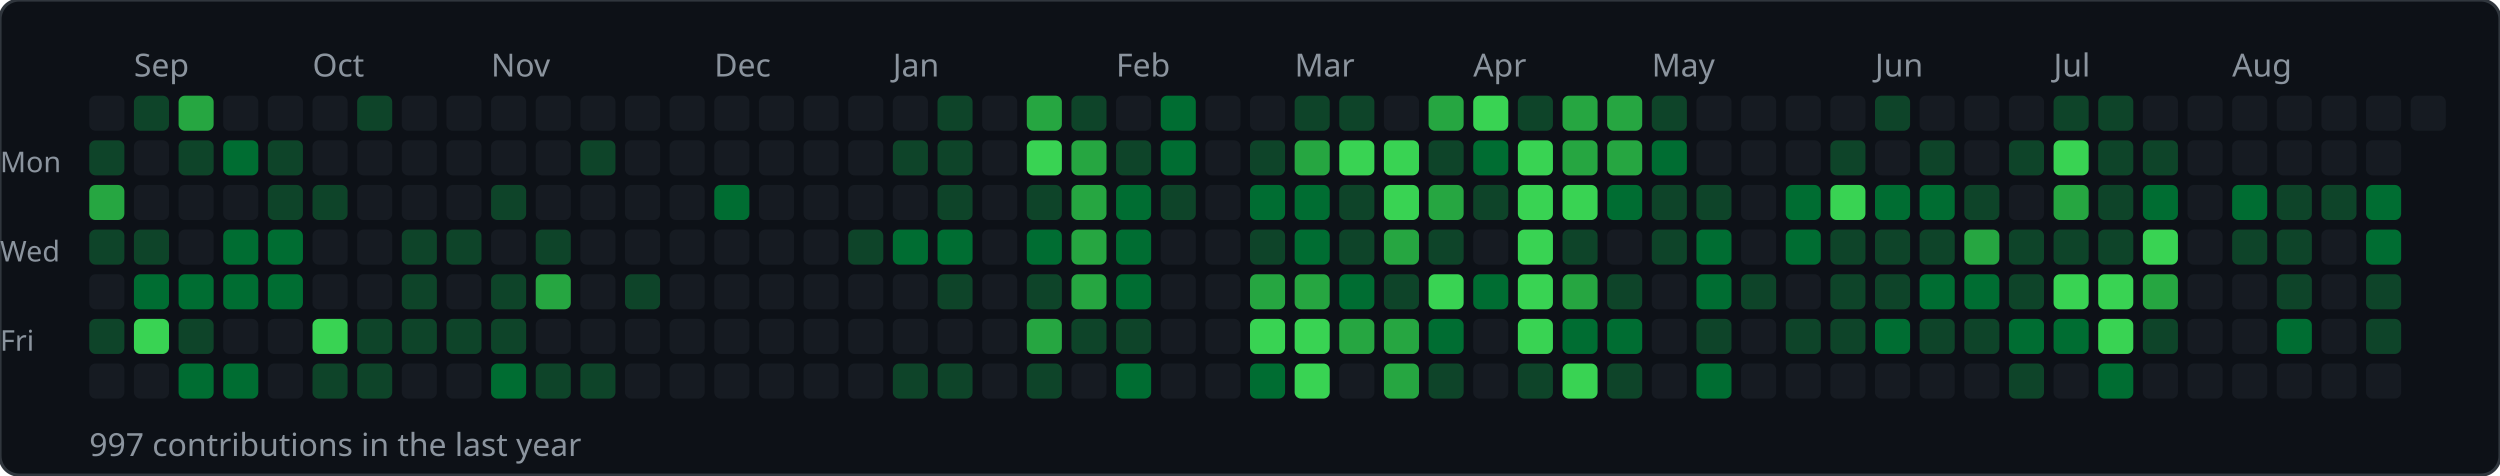
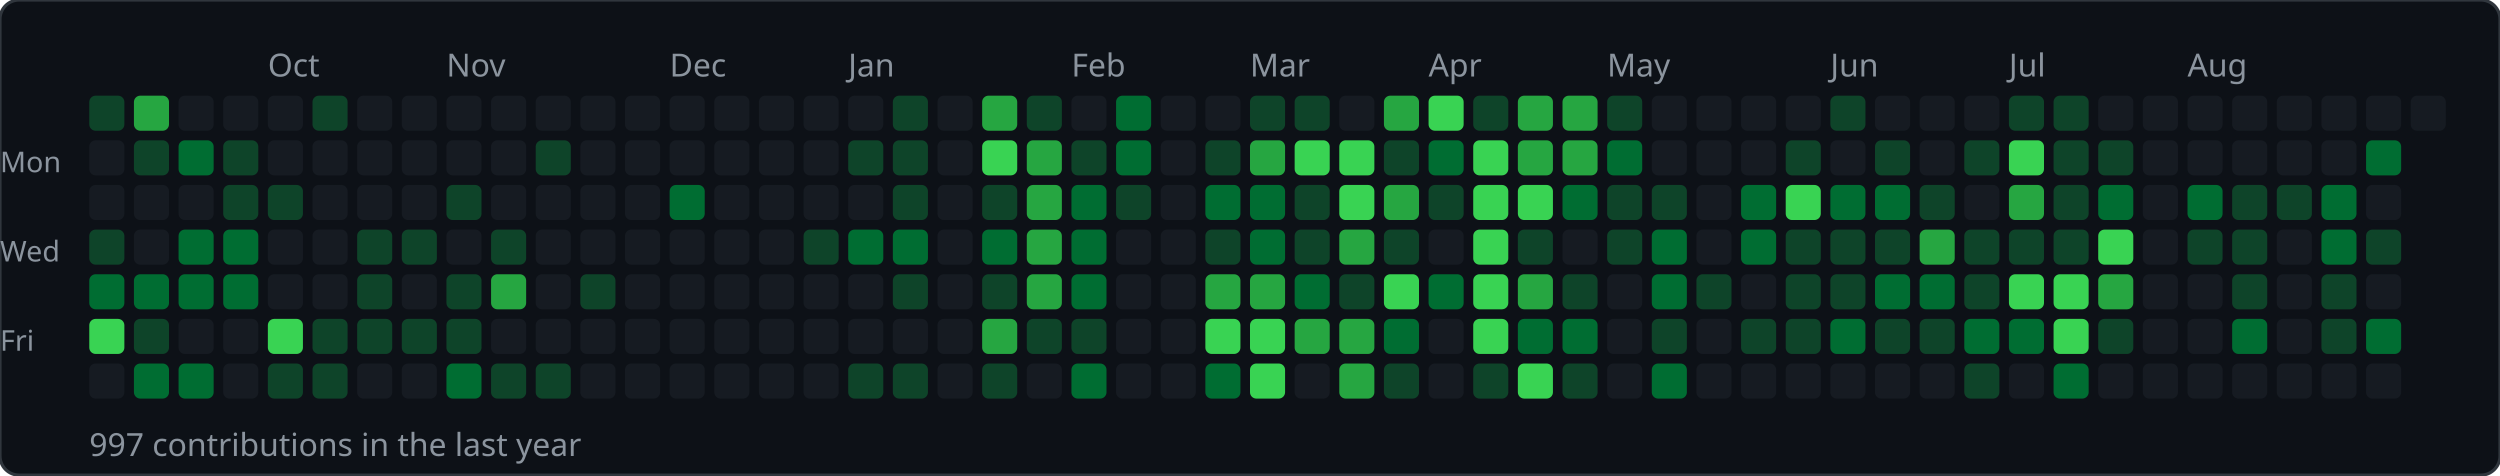
<svg xmlns="http://www.w3.org/2000/svg" width="784" height="149">
  <rect width="784" height="149" rx="6" fill="#0d1117" stroke="#30363d" stroke-width="1" />
-   <text x="42" y="24" font-size="10" fill="#8b949e" font-family="sans-serif">Sep</text>
-   <text x="98" y="24" font-size="10" fill="#8b949e" font-family="sans-serif">Oct</text>
-   <text x="154" y="24" font-size="10" fill="#8b949e" font-family="sans-serif">Nov</text>
-   <text x="224" y="24" font-size="10" fill="#8b949e" font-family="sans-serif">Dec</text>
-   <text x="280" y="24" font-size="10" fill="#8b949e" font-family="sans-serif">Jan</text>
-   <text x="350" y="24" font-size="10" fill="#8b949e" font-family="sans-serif">Feb</text>
-   <text x="406" y="24" font-size="10" fill="#8b949e" font-family="sans-serif">Mar</text>
-   <text x="462" y="24" font-size="10" fill="#8b949e" font-family="sans-serif">Apr</text>
-   <text x="518" y="24" font-size="10" fill="#8b949e" font-family="sans-serif">May</text>
-   <text x="588" y="24" font-size="10" fill="#8b949e" font-family="sans-serif">Jun</text>
-   <text x="644" y="24" font-size="10" fill="#8b949e" font-family="sans-serif">Jul</text>
-   <text x="700" y="24" font-size="10" fill="#8b949e" font-family="sans-serif">Aug</text>
+   <text x="84" y="24" font-size="10" fill="#8b949e" font-family="sans-serif">Oct</text>
+   <text x="140" y="24" font-size="10" fill="#8b949e" font-family="sans-serif">Nov</text>
+   <text x="210" y="24" font-size="10" fill="#8b949e" font-family="sans-serif">Dec</text>
+   <text x="266" y="24" font-size="10" fill="#8b949e" font-family="sans-serif">Jan</text>
+   <text x="336" y="24" font-size="10" fill="#8b949e" font-family="sans-serif">Feb</text>
+   <text x="392" y="24" font-size="10" fill="#8b949e" font-family="sans-serif">Mar</text>
+   <text x="448" y="24" font-size="10" fill="#8b949e" font-family="sans-serif">Apr</text>
+   <text x="504" y="24" font-size="10" fill="#8b949e" font-family="sans-serif">May</text>
+   <text x="574" y="24" font-size="10" fill="#8b949e" font-family="sans-serif">Jun</text>
+   <text x="630" y="24" font-size="10" fill="#8b949e" font-family="sans-serif">Jul</text>
+   <text x="686" y="24" font-size="10" fill="#8b949e" font-family="sans-serif">Aug</text>
  <text x="0" y="54" font-size="9" fill="#8b949e" font-family="sans-serif">Mon</text>
  <text x="0" y="82" font-size="9" fill="#8b949e" font-family="sans-serif">Wed</text>
  <text x="0" y="110" font-size="9" fill="#8b949e" font-family="sans-serif">Fri</text>
-   <rect x="28" y="30" width="11" height="11" rx="2" fill="#161b22" />
-   <rect x="28" y="44" width="11" height="11" rx="2" fill="#0e4429" />
-   <rect x="28" y="58" width="11" height="11" rx="2" fill="#26a641" />
+   <rect x="28" y="30" width="11" height="11" rx="2" fill="#0e4429" />
+   <rect x="28" y="44" width="11" height="11" rx="2" fill="#161b22" />
+   <rect x="28" y="58" width="11" height="11" rx="2" fill="#161b22" />
  <rect x="28" y="72" width="11" height="11" rx="2" fill="#0e4429" />
-   <rect x="28" y="86" width="11" height="11" rx="2" fill="#161b22" />
-   <rect x="28" y="100" width="11" height="11" rx="2" fill="#0e4429" />
+   <rect x="28" y="86" width="11" height="11" rx="2" fill="#006d32" />
+   <rect x="28" y="100" width="11" height="11" rx="2" fill="#39d353" />
  <rect x="28" y="114" width="11" height="11" rx="2" fill="#161b22" />
-   <rect x="42" y="30" width="11" height="11" rx="2" fill="#0e4429" />
-   <rect x="42" y="44" width="11" height="11" rx="2" fill="#161b22" />
+   <rect x="42" y="30" width="11" height="11" rx="2" fill="#26a641" />
+   <rect x="42" y="44" width="11" height="11" rx="2" fill="#0e4429" />
  <rect x="42" y="58" width="11" height="11" rx="2" fill="#161b22" />
-   <rect x="42" y="72" width="11" height="11" rx="2" fill="#0e4429" />
+   <rect x="42" y="72" width="11" height="11" rx="2" fill="#161b22" />
  <rect x="42" y="86" width="11" height="11" rx="2" fill="#006d32" />
-   <rect x="42" y="100" width="11" height="11" rx="2" fill="#39d353" />
-   <rect x="42" y="114" width="11" height="11" rx="2" fill="#161b22" />
-   <rect x="56" y="30" width="11" height="11" rx="2" fill="#26a641" />
-   <rect x="56" y="44" width="11" height="11" rx="2" fill="#0e4429" />
+   <rect x="42" y="100" width="11" height="11" rx="2" fill="#0e4429" />
+   <rect x="42" y="114" width="11" height="11" rx="2" fill="#006d32" />
+   <rect x="56" y="30" width="11" height="11" rx="2" fill="#161b22" />
+   <rect x="56" y="44" width="11" height="11" rx="2" fill="#006d32" />
  <rect x="56" y="58" width="11" height="11" rx="2" fill="#161b22" />
-   <rect x="56" y="72" width="11" height="11" rx="2" fill="#161b22" />
+   <rect x="56" y="72" width="11" height="11" rx="2" fill="#006d32" />
  <rect x="56" y="86" width="11" height="11" rx="2" fill="#006d32" />
-   <rect x="56" y="100" width="11" height="11" rx="2" fill="#0e4429" />
+   <rect x="56" y="100" width="11" height="11" rx="2" fill="#161b22" />
  <rect x="56" y="114" width="11" height="11" rx="2" fill="#006d32" />
  <rect x="70" y="30" width="11" height="11" rx="2" fill="#161b22" />
-   <rect x="70" y="44" width="11" height="11" rx="2" fill="#006d32" />
-   <rect x="70" y="58" width="11" height="11" rx="2" fill="#161b22" />
+   <rect x="70" y="44" width="11" height="11" rx="2" fill="#0e4429" />
+   <rect x="70" y="58" width="11" height="11" rx="2" fill="#0e4429" />
  <rect x="70" y="72" width="11" height="11" rx="2" fill="#006d32" />
  <rect x="70" y="86" width="11" height="11" rx="2" fill="#006d32" />
  <rect x="70" y="100" width="11" height="11" rx="2" fill="#161b22" />
-   <rect x="70" y="114" width="11" height="11" rx="2" fill="#006d32" />
+   <rect x="70" y="114" width="11" height="11" rx="2" fill="#161b22" />
  <rect x="84" y="30" width="11" height="11" rx="2" fill="#161b22" />
-   <rect x="84" y="44" width="11" height="11" rx="2" fill="#0e4429" />
+   <rect x="84" y="44" width="11" height="11" rx="2" fill="#161b22" />
  <rect x="84" y="58" width="11" height="11" rx="2" fill="#0e4429" />
-   <rect x="84" y="72" width="11" height="11" rx="2" fill="#006d32" />
-   <rect x="84" y="86" width="11" height="11" rx="2" fill="#006d32" />
-   <rect x="84" y="100" width="11" height="11" rx="2" fill="#161b22" />
-   <rect x="84" y="114" width="11" height="11" rx="2" fill="#161b22" />
-   <rect x="98" y="30" width="11" height="11" rx="2" fill="#161b22" />
+   <rect x="84" y="72" width="11" height="11" rx="2" fill="#161b22" />
+   <rect x="84" y="86" width="11" height="11" rx="2" fill="#161b22" />
+   <rect x="84" y="100" width="11" height="11" rx="2" fill="#39d353" />
+   <rect x="84" y="114" width="11" height="11" rx="2" fill="#0e4429" />
+   <rect x="98" y="30" width="11" height="11" rx="2" fill="#0e4429" />
  <rect x="98" y="44" width="11" height="11" rx="2" fill="#161b22" />
-   <rect x="98" y="58" width="11" height="11" rx="2" fill="#0e4429" />
+   <rect x="98" y="58" width="11" height="11" rx="2" fill="#161b22" />
  <rect x="98" y="72" width="11" height="11" rx="2" fill="#161b22" />
  <rect x="98" y="86" width="11" height="11" rx="2" fill="#161b22" />
-   <rect x="98" y="100" width="11" height="11" rx="2" fill="#39d353" />
+   <rect x="98" y="100" width="11" height="11" rx="2" fill="#0e4429" />
  <rect x="98" y="114" width="11" height="11" rx="2" fill="#0e4429" />
-   <rect x="112" y="30" width="11" height="11" rx="2" fill="#0e4429" />
+   <rect x="112" y="30" width="11" height="11" rx="2" fill="#161b22" />
  <rect x="112" y="44" width="11" height="11" rx="2" fill="#161b22" />
  <rect x="112" y="58" width="11" height="11" rx="2" fill="#161b22" />
-   <rect x="112" y="72" width="11" height="11" rx="2" fill="#161b22" />
-   <rect x="112" y="86" width="11" height="11" rx="2" fill="#161b22" />
+   <rect x="112" y="72" width="11" height="11" rx="2" fill="#0e4429" />
+   <rect x="112" y="86" width="11" height="11" rx="2" fill="#0e4429" />
  <rect x="112" y="100" width="11" height="11" rx="2" fill="#0e4429" />
-   <rect x="112" y="114" width="11" height="11" rx="2" fill="#0e4429" />
+   <rect x="112" y="114" width="11" height="11" rx="2" fill="#161b22" />
  <rect x="126" y="30" width="11" height="11" rx="2" fill="#161b22" />
  <rect x="126" y="44" width="11" height="11" rx="2" fill="#161b22" />
  <rect x="126" y="58" width="11" height="11" rx="2" fill="#161b22" />
  <rect x="126" y="72" width="11" height="11" rx="2" fill="#0e4429" />
-   <rect x="126" y="86" width="11" height="11" rx="2" fill="#0e4429" />
+   <rect x="126" y="86" width="11" height="11" rx="2" fill="#161b22" />
  <rect x="126" y="100" width="11" height="11" rx="2" fill="#0e4429" />
  <rect x="126" y="114" width="11" height="11" rx="2" fill="#161b22" />
  <rect x="140" y="30" width="11" height="11" rx="2" fill="#161b22" />
  <rect x="140" y="44" width="11" height="11" rx="2" fill="#161b22" />
-   <rect x="140" y="58" width="11" height="11" rx="2" fill="#161b22" />
-   <rect x="140" y="72" width="11" height="11" rx="2" fill="#0e4429" />
-   <rect x="140" y="86" width="11" height="11" rx="2" fill="#161b22" />
+   <rect x="140" y="58" width="11" height="11" rx="2" fill="#0e4429" />
+   <rect x="140" y="72" width="11" height="11" rx="2" fill="#161b22" />
+   <rect x="140" y="86" width="11" height="11" rx="2" fill="#0e4429" />
  <rect x="140" y="100" width="11" height="11" rx="2" fill="#0e4429" />
-   <rect x="140" y="114" width="11" height="11" rx="2" fill="#161b22" />
+   <rect x="140" y="114" width="11" height="11" rx="2" fill="#006d32" />
  <rect x="154" y="30" width="11" height="11" rx="2" fill="#161b22" />
  <rect x="154" y="44" width="11" height="11" rx="2" fill="#161b22" />
-   <rect x="154" y="58" width="11" height="11" rx="2" fill="#0e4429" />
-   <rect x="154" y="72" width="11" height="11" rx="2" fill="#161b22" />
-   <rect x="154" y="86" width="11" height="11" rx="2" fill="#0e4429" />
-   <rect x="154" y="100" width="11" height="11" rx="2" fill="#0e4429" />
-   <rect x="154" y="114" width="11" height="11" rx="2" fill="#006d32" />
+   <rect x="154" y="58" width="11" height="11" rx="2" fill="#161b22" />
+   <rect x="154" y="72" width="11" height="11" rx="2" fill="#0e4429" />
+   <rect x="154" y="86" width="11" height="11" rx="2" fill="#26a641" />
+   <rect x="154" y="100" width="11" height="11" rx="2" fill="#161b22" />
+   <rect x="154" y="114" width="11" height="11" rx="2" fill="#0e4429" />
  <rect x="168" y="30" width="11" height="11" rx="2" fill="#161b22" />
-   <rect x="168" y="44" width="11" height="11" rx="2" fill="#161b22" />
+   <rect x="168" y="44" width="11" height="11" rx="2" fill="#0e4429" />
  <rect x="168" y="58" width="11" height="11" rx="2" fill="#161b22" />
-   <rect x="168" y="72" width="11" height="11" rx="2" fill="#0e4429" />
-   <rect x="168" y="86" width="11" height="11" rx="2" fill="#26a641" />
+   <rect x="168" y="72" width="11" height="11" rx="2" fill="#161b22" />
+   <rect x="168" y="86" width="11" height="11" rx="2" fill="#161b22" />
  <rect x="168" y="100" width="11" height="11" rx="2" fill="#161b22" />
  <rect x="168" y="114" width="11" height="11" rx="2" fill="#0e4429" />
  <rect x="182" y="30" width="11" height="11" rx="2" fill="#161b22" />
-   <rect x="182" y="44" width="11" height="11" rx="2" fill="#0e4429" />
+   <rect x="182" y="44" width="11" height="11" rx="2" fill="#161b22" />
  <rect x="182" y="58" width="11" height="11" rx="2" fill="#161b22" />
  <rect x="182" y="72" width="11" height="11" rx="2" fill="#161b22" />
-   <rect x="182" y="86" width="11" height="11" rx="2" fill="#161b22" />
+   <rect x="182" y="86" width="11" height="11" rx="2" fill="#0e4429" />
  <rect x="182" y="100" width="11" height="11" rx="2" fill="#161b22" />
-   <rect x="182" y="114" width="11" height="11" rx="2" fill="#0e4429" />
+   <rect x="182" y="114" width="11" height="11" rx="2" fill="#161b22" />
  <rect x="196" y="30" width="11" height="11" rx="2" fill="#161b22" />
  <rect x="196" y="44" width="11" height="11" rx="2" fill="#161b22" />
  <rect x="196" y="58" width="11" height="11" rx="2" fill="#161b22" />
  <rect x="196" y="72" width="11" height="11" rx="2" fill="#161b22" />
-   <rect x="196" y="86" width="11" height="11" rx="2" fill="#0e4429" />
+   <rect x="196" y="86" width="11" height="11" rx="2" fill="#161b22" />
  <rect x="196" y="100" width="11" height="11" rx="2" fill="#161b22" />
  <rect x="196" y="114" width="11" height="11" rx="2" fill="#161b22" />
  <rect x="210" y="30" width="11" height="11" rx="2" fill="#161b22" />
  <rect x="210" y="44" width="11" height="11" rx="2" fill="#161b22" />
-   <rect x="210" y="58" width="11" height="11" rx="2" fill="#161b22" />
+   <rect x="210" y="58" width="11" height="11" rx="2" fill="#006d32" />
  <rect x="210" y="72" width="11" height="11" rx="2" fill="#161b22" />
  <rect x="210" y="86" width="11" height="11" rx="2" fill="#161b22" />
  <rect x="210" y="100" width="11" height="11" rx="2" fill="#161b22" />
  <rect x="210" y="114" width="11" height="11" rx="2" fill="#161b22" />
  <rect x="224" y="30" width="11" height="11" rx="2" fill="#161b22" />
  <rect x="224" y="44" width="11" height="11" rx="2" fill="#161b22" />
-   <rect x="224" y="58" width="11" height="11" rx="2" fill="#006d32" />
+   <rect x="224" y="58" width="11" height="11" rx="2" fill="#161b22" />
  <rect x="224" y="72" width="11" height="11" rx="2" fill="#161b22" />
  <rect x="224" y="86" width="11" height="11" rx="2" fill="#161b22" />
  <rect x="224" y="100" width="11" height="11" rx="2" fill="#161b22" />
  <rect x="224" y="114" width="11" height="11" rx="2" fill="#161b22" />
  <rect x="238" y="30" width="11" height="11" rx="2" fill="#161b22" />
  <rect x="238" y="44" width="11" height="11" rx="2" fill="#161b22" />
  <rect x="238" y="58" width="11" height="11" rx="2" fill="#161b22" />
  <rect x="238" y="72" width="11" height="11" rx="2" fill="#161b22" />
  <rect x="238" y="86" width="11" height="11" rx="2" fill="#161b22" />
  <rect x="238" y="100" width="11" height="11" rx="2" fill="#161b22" />
  <rect x="238" y="114" width="11" height="11" rx="2" fill="#161b22" />
  <rect x="252" y="30" width="11" height="11" rx="2" fill="#161b22" />
  <rect x="252" y="44" width="11" height="11" rx="2" fill="#161b22" />
  <rect x="252" y="58" width="11" height="11" rx="2" fill="#161b22" />
-   <rect x="252" y="72" width="11" height="11" rx="2" fill="#161b22" />
+   <rect x="252" y="72" width="11" height="11" rx="2" fill="#0e4429" />
  <rect x="252" y="86" width="11" height="11" rx="2" fill="#161b22" />
  <rect x="252" y="100" width="11" height="11" rx="2" fill="#161b22" />
  <rect x="252" y="114" width="11" height="11" rx="2" fill="#161b22" />
  <rect x="266" y="30" width="11" height="11" rx="2" fill="#161b22" />
-   <rect x="266" y="44" width="11" height="11" rx="2" fill="#161b22" />
+   <rect x="266" y="44" width="11" height="11" rx="2" fill="#0e4429" />
  <rect x="266" y="58" width="11" height="11" rx="2" fill="#161b22" />
-   <rect x="266" y="72" width="11" height="11" rx="2" fill="#0e4429" />
+   <rect x="266" y="72" width="11" height="11" rx="2" fill="#006d32" />
  <rect x="266" y="86" width="11" height="11" rx="2" fill="#161b22" />
  <rect x="266" y="100" width="11" height="11" rx="2" fill="#161b22" />
-   <rect x="266" y="114" width="11" height="11" rx="2" fill="#161b22" />
-   <rect x="280" y="30" width="11" height="11" rx="2" fill="#161b22" />
+   <rect x="266" y="114" width="11" height="11" rx="2" fill="#0e4429" />
+   <rect x="280" y="30" width="11" height="11" rx="2" fill="#0e4429" />
  <rect x="280" y="44" width="11" height="11" rx="2" fill="#0e4429" />
-   <rect x="280" y="58" width="11" height="11" rx="2" fill="#161b22" />
+   <rect x="280" y="58" width="11" height="11" rx="2" fill="#0e4429" />
  <rect x="280" y="72" width="11" height="11" rx="2" fill="#006d32" />
-   <rect x="280" y="86" width="11" height="11" rx="2" fill="#161b22" />
+   <rect x="280" y="86" width="11" height="11" rx="2" fill="#0e4429" />
  <rect x="280" y="100" width="11" height="11" rx="2" fill="#161b22" />
  <rect x="280" y="114" width="11" height="11" rx="2" fill="#0e4429" />
-   <rect x="294" y="30" width="11" height="11" rx="2" fill="#0e4429" />
-   <rect x="294" y="44" width="11" height="11" rx="2" fill="#0e4429" />
-   <rect x="294" y="58" width="11" height="11" rx="2" fill="#0e4429" />
-   <rect x="294" y="72" width="11" height="11" rx="2" fill="#006d32" />
-   <rect x="294" y="86" width="11" height="11" rx="2" fill="#0e4429" />
+   <rect x="294" y="30" width="11" height="11" rx="2" fill="#161b22" />
+   <rect x="294" y="44" width="11" height="11" rx="2" fill="#161b22" />
+   <rect x="294" y="58" width="11" height="11" rx="2" fill="#161b22" />
+   <rect x="294" y="72" width="11" height="11" rx="2" fill="#161b22" />
+   <rect x="294" y="86" width="11" height="11" rx="2" fill="#161b22" />
  <rect x="294" y="100" width="11" height="11" rx="2" fill="#161b22" />
-   <rect x="294" y="114" width="11" height="11" rx="2" fill="#0e4429" />
-   <rect x="308" y="30" width="11" height="11" rx="2" fill="#161b22" />
-   <rect x="308" y="44" width="11" height="11" rx="2" fill="#161b22" />
-   <rect x="308" y="58" width="11" height="11" rx="2" fill="#161b22" />
-   <rect x="308" y="72" width="11" height="11" rx="2" fill="#161b22" />
-   <rect x="308" y="86" width="11" height="11" rx="2" fill="#161b22" />
-   <rect x="308" y="100" width="11" height="11" rx="2" fill="#161b22" />
-   <rect x="308" y="114" width="11" height="11" rx="2" fill="#161b22" />
-   <rect x="322" y="30" width="11" height="11" rx="2" fill="#26a641" />
-   <rect x="322" y="44" width="11" height="11" rx="2" fill="#39d353" />
-   <rect x="322" y="58" width="11" height="11" rx="2" fill="#0e4429" />
-   <rect x="322" y="72" width="11" height="11" rx="2" fill="#006d32" />
-   <rect x="322" y="86" width="11" height="11" rx="2" fill="#0e4429" />
-   <rect x="322" y="100" width="11" height="11" rx="2" fill="#26a641" />
-   <rect x="322" y="114" width="11" height="11" rx="2" fill="#0e4429" />
-   <rect x="336" y="30" width="11" height="11" rx="2" fill="#0e4429" />
-   <rect x="336" y="44" width="11" height="11" rx="2" fill="#26a641" />
-   <rect x="336" y="58" width="11" height="11" rx="2" fill="#26a641" />
-   <rect x="336" y="72" width="11" height="11" rx="2" fill="#26a641" />
-   <rect x="336" y="86" width="11" height="11" rx="2" fill="#26a641" />
+   <rect x="294" y="114" width="11" height="11" rx="2" fill="#161b22" />
+   <rect x="308" y="30" width="11" height="11" rx="2" fill="#26a641" />
+   <rect x="308" y="44" width="11" height="11" rx="2" fill="#39d353" />
+   <rect x="308" y="58" width="11" height="11" rx="2" fill="#0e4429" />
+   <rect x="308" y="72" width="11" height="11" rx="2" fill="#006d32" />
+   <rect x="308" y="86" width="11" height="11" rx="2" fill="#0e4429" />
+   <rect x="308" y="100" width="11" height="11" rx="2" fill="#26a641" />
+   <rect x="308" y="114" width="11" height="11" rx="2" fill="#0e4429" />
+   <rect x="322" y="30" width="11" height="11" rx="2" fill="#0e4429" />
+   <rect x="322" y="44" width="11" height="11" rx="2" fill="#26a641" />
+   <rect x="322" y="58" width="11" height="11" rx="2" fill="#26a641" />
+   <rect x="322" y="72" width="11" height="11" rx="2" fill="#26a641" />
+   <rect x="322" y="86" width="11" height="11" rx="2" fill="#26a641" />
+   <rect x="322" y="100" width="11" height="11" rx="2" fill="#0e4429" />
+   <rect x="322" y="114" width="11" height="11" rx="2" fill="#161b22" />
+   <rect x="336" y="30" width="11" height="11" rx="2" fill="#161b22" />
+   <rect x="336" y="44" width="11" height="11" rx="2" fill="#0e4429" />
+   <rect x="336" y="58" width="11" height="11" rx="2" fill="#006d32" />
+   <rect x="336" y="72" width="11" height="11" rx="2" fill="#006d32" />
+   <rect x="336" y="86" width="11" height="11" rx="2" fill="#006d32" />
  <rect x="336" y="100" width="11" height="11" rx="2" fill="#0e4429" />
-   <rect x="336" y="114" width="11" height="11" rx="2" fill="#161b22" />
-   <rect x="350" y="30" width="11" height="11" rx="2" fill="#161b22" />
-   <rect x="350" y="44" width="11" height="11" rx="2" fill="#0e4429" />
-   <rect x="350" y="58" width="11" height="11" rx="2" fill="#006d32" />
-   <rect x="350" y="72" width="11" height="11" rx="2" fill="#006d32" />
-   <rect x="350" y="86" width="11" height="11" rx="2" fill="#006d32" />
-   <rect x="350" y="100" width="11" height="11" rx="2" fill="#0e4429" />
-   <rect x="350" y="114" width="11" height="11" rx="2" fill="#006d32" />
-   <rect x="364" y="30" width="11" height="11" rx="2" fill="#006d32" />
-   <rect x="364" y="44" width="11" height="11" rx="2" fill="#006d32" />
-   <rect x="364" y="58" width="11" height="11" rx="2" fill="#0e4429" />
+   <rect x="336" y="114" width="11" height="11" rx="2" fill="#006d32" />
+   <rect x="350" y="30" width="11" height="11" rx="2" fill="#006d32" />
+   <rect x="350" y="44" width="11" height="11" rx="2" fill="#006d32" />
+   <rect x="350" y="58" width="11" height="11" rx="2" fill="#0e4429" />
+   <rect x="350" y="72" width="11" height="11" rx="2" fill="#161b22" />
+   <rect x="350" y="86" width="11" height="11" rx="2" fill="#161b22" />
+   <rect x="350" y="100" width="11" height="11" rx="2" fill="#161b22" />
+   <rect x="350" y="114" width="11" height="11" rx="2" fill="#161b22" />
+   <rect x="364" y="30" width="11" height="11" rx="2" fill="#161b22" />
+   <rect x="364" y="44" width="11" height="11" rx="2" fill="#161b22" />
+   <rect x="364" y="58" width="11" height="11" rx="2" fill="#161b22" />
  <rect x="364" y="72" width="11" height="11" rx="2" fill="#161b22" />
  <rect x="364" y="86" width="11" height="11" rx="2" fill="#161b22" />
  <rect x="364" y="100" width="11" height="11" rx="2" fill="#161b22" />
  <rect x="364" y="114" width="11" height="11" rx="2" fill="#161b22" />
  <rect x="378" y="30" width="11" height="11" rx="2" fill="#161b22" />
-   <rect x="378" y="44" width="11" height="11" rx="2" fill="#161b22" />
-   <rect x="378" y="58" width="11" height="11" rx="2" fill="#161b22" />
-   <rect x="378" y="72" width="11" height="11" rx="2" fill="#161b22" />
-   <rect x="378" y="86" width="11" height="11" rx="2" fill="#161b22" />
-   <rect x="378" y="100" width="11" height="11" rx="2" fill="#161b22" />
-   <rect x="378" y="114" width="11" height="11" rx="2" fill="#161b22" />
-   <rect x="392" y="30" width="11" height="11" rx="2" fill="#161b22" />
-   <rect x="392" y="44" width="11" height="11" rx="2" fill="#0e4429" />
+   <rect x="378" y="44" width="11" height="11" rx="2" fill="#0e4429" />
+   <rect x="378" y="58" width="11" height="11" rx="2" fill="#006d32" />
+   <rect x="378" y="72" width="11" height="11" rx="2" fill="#0e4429" />
+   <rect x="378" y="86" width="11" height="11" rx="2" fill="#26a641" />
+   <rect x="378" y="100" width="11" height="11" rx="2" fill="#39d353" />
+   <rect x="378" y="114" width="11" height="11" rx="2" fill="#006d32" />
+   <rect x="392" y="30" width="11" height="11" rx="2" fill="#0e4429" />
+   <rect x="392" y="44" width="11" height="11" rx="2" fill="#26a641" />
  <rect x="392" y="58" width="11" height="11" rx="2" fill="#006d32" />
-   <rect x="392" y="72" width="11" height="11" rx="2" fill="#0e4429" />
+   <rect x="392" y="72" width="11" height="11" rx="2" fill="#006d32" />
  <rect x="392" y="86" width="11" height="11" rx="2" fill="#26a641" />
  <rect x="392" y="100" width="11" height="11" rx="2" fill="#39d353" />
-   <rect x="392" y="114" width="11" height="11" rx="2" fill="#006d32" />
+   <rect x="392" y="114" width="11" height="11" rx="2" fill="#39d353" />
  <rect x="406" y="30" width="11" height="11" rx="2" fill="#0e4429" />
-   <rect x="406" y="44" width="11" height="11" rx="2" fill="#26a641" />
-   <rect x="406" y="58" width="11" height="11" rx="2" fill="#006d32" />
-   <rect x="406" y="72" width="11" height="11" rx="2" fill="#006d32" />
-   <rect x="406" y="86" width="11" height="11" rx="2" fill="#26a641" />
-   <rect x="406" y="100" width="11" height="11" rx="2" fill="#39d353" />
-   <rect x="406" y="114" width="11" height="11" rx="2" fill="#39d353" />
-   <rect x="420" y="30" width="11" height="11" rx="2" fill="#0e4429" />
+   <rect x="406" y="44" width="11" height="11" rx="2" fill="#39d353" />
+   <rect x="406" y="58" width="11" height="11" rx="2" fill="#0e4429" />
+   <rect x="406" y="72" width="11" height="11" rx="2" fill="#0e4429" />
+   <rect x="406" y="86" width="11" height="11" rx="2" fill="#006d32" />
+   <rect x="406" y="100" width="11" height="11" rx="2" fill="#26a641" />
+   <rect x="406" y="114" width="11" height="11" rx="2" fill="#161b22" />
+   <rect x="420" y="30" width="11" height="11" rx="2" fill="#161b22" />
  <rect x="420" y="44" width="11" height="11" rx="2" fill="#39d353" />
-   <rect x="420" y="58" width="11" height="11" rx="2" fill="#0e4429" />
-   <rect x="420" y="72" width="11" height="11" rx="2" fill="#0e4429" />
-   <rect x="420" y="86" width="11" height="11" rx="2" fill="#006d32" />
+   <rect x="420" y="58" width="11" height="11" rx="2" fill="#39d353" />
+   <rect x="420" y="72" width="11" height="11" rx="2" fill="#26a641" />
+   <rect x="420" y="86" width="11" height="11" rx="2" fill="#0e4429" />
  <rect x="420" y="100" width="11" height="11" rx="2" fill="#26a641" />
-   <rect x="420" y="114" width="11" height="11" rx="2" fill="#161b22" />
-   <rect x="434" y="30" width="11" height="11" rx="2" fill="#161b22" />
-   <rect x="434" y="44" width="11" height="11" rx="2" fill="#39d353" />
-   <rect x="434" y="58" width="11" height="11" rx="2" fill="#39d353" />
-   <rect x="434" y="72" width="11" height="11" rx="2" fill="#26a641" />
-   <rect x="434" y="86" width="11" height="11" rx="2" fill="#0e4429" />
-   <rect x="434" y="100" width="11" height="11" rx="2" fill="#26a641" />
-   <rect x="434" y="114" width="11" height="11" rx="2" fill="#26a641" />
-   <rect x="448" y="30" width="11" height="11" rx="2" fill="#26a641" />
-   <rect x="448" y="44" width="11" height="11" rx="2" fill="#0e4429" />
-   <rect x="448" y="58" width="11" height="11" rx="2" fill="#26a641" />
-   <rect x="448" y="72" width="11" height="11" rx="2" fill="#0e4429" />
-   <rect x="448" y="86" width="11" height="11" rx="2" fill="#39d353" />
-   <rect x="448" y="100" width="11" height="11" rx="2" fill="#006d32" />
-   <rect x="448" y="114" width="11" height="11" rx="2" fill="#0e4429" />
-   <rect x="462" y="30" width="11" height="11" rx="2" fill="#39d353" />
-   <rect x="462" y="44" width="11" height="11" rx="2" fill="#006d32" />
-   <rect x="462" y="58" width="11" height="11" rx="2" fill="#0e4429" />
-   <rect x="462" y="72" width="11" height="11" rx="2" fill="#161b22" />
-   <rect x="462" y="86" width="11" height="11" rx="2" fill="#006d32" />
-   <rect x="462" y="100" width="11" height="11" rx="2" fill="#161b22" />
-   <rect x="462" y="114" width="11" height="11" rx="2" fill="#161b22" />
-   <rect x="476" y="30" width="11" height="11" rx="2" fill="#0e4429" />
-   <rect x="476" y="44" width="11" height="11" rx="2" fill="#39d353" />
+   <rect x="420" y="114" width="11" height="11" rx="2" fill="#26a641" />
+   <rect x="434" y="30" width="11" height="11" rx="2" fill="#26a641" />
+   <rect x="434" y="44" width="11" height="11" rx="2" fill="#0e4429" />
+   <rect x="434" y="58" width="11" height="11" rx="2" fill="#26a641" />
+   <rect x="434" y="72" width="11" height="11" rx="2" fill="#0e4429" />
+   <rect x="434" y="86" width="11" height="11" rx="2" fill="#39d353" />
+   <rect x="434" y="100" width="11" height="11" rx="2" fill="#006d32" />
+   <rect x="434" y="114" width="11" height="11" rx="2" fill="#0e4429" />
+   <rect x="448" y="30" width="11" height="11" rx="2" fill="#39d353" />
+   <rect x="448" y="44" width="11" height="11" rx="2" fill="#006d32" />
+   <rect x="448" y="58" width="11" height="11" rx="2" fill="#0e4429" />
+   <rect x="448" y="72" width="11" height="11" rx="2" fill="#161b22" />
+   <rect x="448" y="86" width="11" height="11" rx="2" fill="#006d32" />
+   <rect x="448" y="100" width="11" height="11" rx="2" fill="#161b22" />
+   <rect x="448" y="114" width="11" height="11" rx="2" fill="#161b22" />
+   <rect x="462" y="30" width="11" height="11" rx="2" fill="#0e4429" />
+   <rect x="462" y="44" width="11" height="11" rx="2" fill="#39d353" />
+   <rect x="462" y="58" width="11" height="11" rx="2" fill="#39d353" />
+   <rect x="462" y="72" width="11" height="11" rx="2" fill="#39d353" />
+   <rect x="462" y="86" width="11" height="11" rx="2" fill="#39d353" />
+   <rect x="462" y="100" width="11" height="11" rx="2" fill="#39d353" />
+   <rect x="462" y="114" width="11" height="11" rx="2" fill="#0e4429" />
+   <rect x="476" y="30" width="11" height="11" rx="2" fill="#26a641" />
+   <rect x="476" y="44" width="11" height="11" rx="2" fill="#26a641" />
  <rect x="476" y="58" width="11" height="11" rx="2" fill="#39d353" />
-   <rect x="476" y="72" width="11" height="11" rx="2" fill="#39d353" />
-   <rect x="476" y="86" width="11" height="11" rx="2" fill="#39d353" />
-   <rect x="476" y="100" width="11" height="11" rx="2" fill="#39d353" />
-   <rect x="476" y="114" width="11" height="11" rx="2" fill="#0e4429" />
+   <rect x="476" y="72" width="11" height="11" rx="2" fill="#0e4429" />
+   <rect x="476" y="86" width="11" height="11" rx="2" fill="#26a641" />
+   <rect x="476" y="100" width="11" height="11" rx="2" fill="#006d32" />
+   <rect x="476" y="114" width="11" height="11" rx="2" fill="#39d353" />
  <rect x="490" y="30" width="11" height="11" rx="2" fill="#26a641" />
  <rect x="490" y="44" width="11" height="11" rx="2" fill="#26a641" />
-   <rect x="490" y="58" width="11" height="11" rx="2" fill="#39d353" />
-   <rect x="490" y="72" width="11" height="11" rx="2" fill="#0e4429" />
-   <rect x="490" y="86" width="11" height="11" rx="2" fill="#26a641" />
+   <rect x="490" y="58" width="11" height="11" rx="2" fill="#006d32" />
+   <rect x="490" y="72" width="11" height="11" rx="2" fill="#161b22" />
+   <rect x="490" y="86" width="11" height="11" rx="2" fill="#0e4429" />
  <rect x="490" y="100" width="11" height="11" rx="2" fill="#006d32" />
-   <rect x="490" y="114" width="11" height="11" rx="2" fill="#39d353" />
-   <rect x="504" y="30" width="11" height="11" rx="2" fill="#26a641" />
-   <rect x="504" y="44" width="11" height="11" rx="2" fill="#26a641" />
-   <rect x="504" y="58" width="11" height="11" rx="2" fill="#006d32" />
-   <rect x="504" y="72" width="11" height="11" rx="2" fill="#161b22" />
-   <rect x="504" y="86" width="11" height="11" rx="2" fill="#0e4429" />
-   <rect x="504" y="100" width="11" height="11" rx="2" fill="#006d32" />
-   <rect x="504" y="114" width="11" height="11" rx="2" fill="#0e4429" />
-   <rect x="518" y="30" width="11" height="11" rx="2" fill="#0e4429" />
-   <rect x="518" y="44" width="11" height="11" rx="2" fill="#006d32" />
+   <rect x="490" y="114" width="11" height="11" rx="2" fill="#0e4429" />
+   <rect x="504" y="30" width="11" height="11" rx="2" fill="#0e4429" />
+   <rect x="504" y="44" width="11" height="11" rx="2" fill="#006d32" />
+   <rect x="504" y="58" width="11" height="11" rx="2" fill="#0e4429" />
+   <rect x="504" y="72" width="11" height="11" rx="2" fill="#0e4429" />
+   <rect x="504" y="86" width="11" height="11" rx="2" fill="#161b22" />
+   <rect x="504" y="100" width="11" height="11" rx="2" fill="#161b22" />
+   <rect x="504" y="114" width="11" height="11" rx="2" fill="#161b22" />
+   <rect x="518" y="30" width="11" height="11" rx="2" fill="#161b22" />
+   <rect x="518" y="44" width="11" height="11" rx="2" fill="#161b22" />
  <rect x="518" y="58" width="11" height="11" rx="2" fill="#0e4429" />
-   <rect x="518" y="72" width="11" height="11" rx="2" fill="#0e4429" />
-   <rect x="518" y="86" width="11" height="11" rx="2" fill="#161b22" />
-   <rect x="518" y="100" width="11" height="11" rx="2" fill="#161b22" />
-   <rect x="518" y="114" width="11" height="11" rx="2" fill="#161b22" />
+   <rect x="518" y="72" width="11" height="11" rx="2" fill="#006d32" />
+   <rect x="518" y="86" width="11" height="11" rx="2" fill="#006d32" />
+   <rect x="518" y="100" width="11" height="11" rx="2" fill="#0e4429" />
+   <rect x="518" y="114" width="11" height="11" rx="2" fill="#006d32" />
  <rect x="532" y="30" width="11" height="11" rx="2" fill="#161b22" />
  <rect x="532" y="44" width="11" height="11" rx="2" fill="#161b22" />
-   <rect x="532" y="58" width="11" height="11" rx="2" fill="#0e4429" />
-   <rect x="532" y="72" width="11" height="11" rx="2" fill="#006d32" />
-   <rect x="532" y="86" width="11" height="11" rx="2" fill="#006d32" />
-   <rect x="532" y="100" width="11" height="11" rx="2" fill="#0e4429" />
-   <rect x="532" y="114" width="11" height="11" rx="2" fill="#006d32" />
+   <rect x="532" y="58" width="11" height="11" rx="2" fill="#161b22" />
+   <rect x="532" y="72" width="11" height="11" rx="2" fill="#161b22" />
+   <rect x="532" y="86" width="11" height="11" rx="2" fill="#0e4429" />
+   <rect x="532" y="100" width="11" height="11" rx="2" fill="#161b22" />
+   <rect x="532" y="114" width="11" height="11" rx="2" fill="#161b22" />
  <rect x="546" y="30" width="11" height="11" rx="2" fill="#161b22" />
  <rect x="546" y="44" width="11" height="11" rx="2" fill="#161b22" />
-   <rect x="546" y="58" width="11" height="11" rx="2" fill="#161b22" />
-   <rect x="546" y="72" width="11" height="11" rx="2" fill="#161b22" />
-   <rect x="546" y="86" width="11" height="11" rx="2" fill="#0e4429" />
-   <rect x="546" y="100" width="11" height="11" rx="2" fill="#161b22" />
+   <rect x="546" y="58" width="11" height="11" rx="2" fill="#006d32" />
+   <rect x="546" y="72" width="11" height="11" rx="2" fill="#006d32" />
+   <rect x="546" y="86" width="11" height="11" rx="2" fill="#161b22" />
+   <rect x="546" y="100" width="11" height="11" rx="2" fill="#0e4429" />
  <rect x="546" y="114" width="11" height="11" rx="2" fill="#161b22" />
  <rect x="560" y="30" width="11" height="11" rx="2" fill="#161b22" />
-   <rect x="560" y="44" width="11" height="11" rx="2" fill="#161b22" />
-   <rect x="560" y="58" width="11" height="11" rx="2" fill="#006d32" />
-   <rect x="560" y="72" width="11" height="11" rx="2" fill="#006d32" />
-   <rect x="560" y="86" width="11" height="11" rx="2" fill="#161b22" />
+   <rect x="560" y="44" width="11" height="11" rx="2" fill="#0e4429" />
+   <rect x="560" y="58" width="11" height="11" rx="2" fill="#39d353" />
+   <rect x="560" y="72" width="11" height="11" rx="2" fill="#0e4429" />
+   <rect x="560" y="86" width="11" height="11" rx="2" fill="#0e4429" />
  <rect x="560" y="100" width="11" height="11" rx="2" fill="#0e4429" />
  <rect x="560" y="114" width="11" height="11" rx="2" fill="#161b22" />
-   <rect x="574" y="30" width="11" height="11" rx="2" fill="#161b22" />
-   <rect x="574" y="44" width="11" height="11" rx="2" fill="#0e4429" />
-   <rect x="574" y="58" width="11" height="11" rx="2" fill="#39d353" />
+   <rect x="574" y="30" width="11" height="11" rx="2" fill="#0e4429" />
+   <rect x="574" y="44" width="11" height="11" rx="2" fill="#161b22" />
+   <rect x="574" y="58" width="11" height="11" rx="2" fill="#006d32" />
  <rect x="574" y="72" width="11" height="11" rx="2" fill="#0e4429" />
  <rect x="574" y="86" width="11" height="11" rx="2" fill="#0e4429" />
-   <rect x="574" y="100" width="11" height="11" rx="2" fill="#0e4429" />
+   <rect x="574" y="100" width="11" height="11" rx="2" fill="#006d32" />
  <rect x="574" y="114" width="11" height="11" rx="2" fill="#161b22" />
-   <rect x="588" y="30" width="11" height="11" rx="2" fill="#0e4429" />
-   <rect x="588" y="44" width="11" height="11" rx="2" fill="#161b22" />
+   <rect x="588" y="30" width="11" height="11" rx="2" fill="#161b22" />
+   <rect x="588" y="44" width="11" height="11" rx="2" fill="#0e4429" />
  <rect x="588" y="58" width="11" height="11" rx="2" fill="#006d32" />
  <rect x="588" y="72" width="11" height="11" rx="2" fill="#0e4429" />
-   <rect x="588" y="86" width="11" height="11" rx="2" fill="#0e4429" />
-   <rect x="588" y="100" width="11" height="11" rx="2" fill="#006d32" />
+   <rect x="588" y="86" width="11" height="11" rx="2" fill="#006d32" />
+   <rect x="588" y="100" width="11" height="11" rx="2" fill="#0e4429" />
  <rect x="588" y="114" width="11" height="11" rx="2" fill="#161b22" />
  <rect x="602" y="30" width="11" height="11" rx="2" fill="#161b22" />
-   <rect x="602" y="44" width="11" height="11" rx="2" fill="#0e4429" />
-   <rect x="602" y="58" width="11" height="11" rx="2" fill="#006d32" />
-   <rect x="602" y="72" width="11" height="11" rx="2" fill="#0e4429" />
+   <rect x="602" y="44" width="11" height="11" rx="2" fill="#161b22" />
+   <rect x="602" y="58" width="11" height="11" rx="2" fill="#0e4429" />
+   <rect x="602" y="72" width="11" height="11" rx="2" fill="#26a641" />
  <rect x="602" y="86" width="11" height="11" rx="2" fill="#006d32" />
  <rect x="602" y="100" width="11" height="11" rx="2" fill="#0e4429" />
  <rect x="602" y="114" width="11" height="11" rx="2" fill="#161b22" />
  <rect x="616" y="30" width="11" height="11" rx="2" fill="#161b22" />
-   <rect x="616" y="44" width="11" height="11" rx="2" fill="#161b22" />
-   <rect x="616" y="58" width="11" height="11" rx="2" fill="#0e4429" />
-   <rect x="616" y="72" width="11" height="11" rx="2" fill="#26a641" />
-   <rect x="616" y="86" width="11" height="11" rx="2" fill="#006d32" />
-   <rect x="616" y="100" width="11" height="11" rx="2" fill="#0e4429" />
-   <rect x="616" y="114" width="11" height="11" rx="2" fill="#161b22" />
-   <rect x="630" y="30" width="11" height="11" rx="2" fill="#161b22" />
-   <rect x="630" y="44" width="11" height="11" rx="2" fill="#0e4429" />
-   <rect x="630" y="58" width="11" height="11" rx="2" fill="#161b22" />
+   <rect x="616" y="44" width="11" height="11" rx="2" fill="#0e4429" />
+   <rect x="616" y="58" width="11" height="11" rx="2" fill="#161b22" />
+   <rect x="616" y="72" width="11" height="11" rx="2" fill="#0e4429" />
+   <rect x="616" y="86" width="11" height="11" rx="2" fill="#0e4429" />
+   <rect x="616" y="100" width="11" height="11" rx="2" fill="#006d32" />
+   <rect x="616" y="114" width="11" height="11" rx="2" fill="#0e4429" />
+   <rect x="630" y="30" width="11" height="11" rx="2" fill="#0e4429" />
+   <rect x="630" y="44" width="11" height="11" rx="2" fill="#39d353" />
+   <rect x="630" y="58" width="11" height="11" rx="2" fill="#26a641" />
  <rect x="630" y="72" width="11" height="11" rx="2" fill="#0e4429" />
-   <rect x="630" y="86" width="11" height="11" rx="2" fill="#0e4429" />
+   <rect x="630" y="86" width="11" height="11" rx="2" fill="#39d353" />
  <rect x="630" y="100" width="11" height="11" rx="2" fill="#006d32" />
-   <rect x="630" y="114" width="11" height="11" rx="2" fill="#0e4429" />
+   <rect x="630" y="114" width="11" height="11" rx="2" fill="#161b22" />
  <rect x="644" y="30" width="11" height="11" rx="2" fill="#0e4429" />
-   <rect x="644" y="44" width="11" height="11" rx="2" fill="#39d353" />
-   <rect x="644" y="58" width="11" height="11" rx="2" fill="#26a641" />
+   <rect x="644" y="44" width="11" height="11" rx="2" fill="#0e4429" />
+   <rect x="644" y="58" width="11" height="11" rx="2" fill="#0e4429" />
  <rect x="644" y="72" width="11" height="11" rx="2" fill="#0e4429" />
  <rect x="644" y="86" width="11" height="11" rx="2" fill="#39d353" />
-   <rect x="644" y="100" width="11" height="11" rx="2" fill="#006d32" />
-   <rect x="644" y="114" width="11" height="11" rx="2" fill="#161b22" />
-   <rect x="658" y="30" width="11" height="11" rx="2" fill="#0e4429" />
+   <rect x="644" y="100" width="11" height="11" rx="2" fill="#39d353" />
+   <rect x="644" y="114" width="11" height="11" rx="2" fill="#006d32" />
+   <rect x="658" y="30" width="11" height="11" rx="2" fill="#161b22" />
  <rect x="658" y="44" width="11" height="11" rx="2" fill="#0e4429" />
-   <rect x="658" y="58" width="11" height="11" rx="2" fill="#0e4429" />
-   <rect x="658" y="72" width="11" height="11" rx="2" fill="#0e4429" />
-   <rect x="658" y="86" width="11" height="11" rx="2" fill="#39d353" />
-   <rect x="658" y="100" width="11" height="11" rx="2" fill="#39d353" />
-   <rect x="658" y="114" width="11" height="11" rx="2" fill="#006d32" />
+   <rect x="658" y="58" width="11" height="11" rx="2" fill="#006d32" />
+   <rect x="658" y="72" width="11" height="11" rx="2" fill="#39d353" />
+   <rect x="658" y="86" width="11" height="11" rx="2" fill="#26a641" />
+   <rect x="658" y="100" width="11" height="11" rx="2" fill="#0e4429" />
+   <rect x="658" y="114" width="11" height="11" rx="2" fill="#161b22" />
  <rect x="672" y="30" width="11" height="11" rx="2" fill="#161b22" />
-   <rect x="672" y="44" width="11" height="11" rx="2" fill="#0e4429" />
-   <rect x="672" y="58" width="11" height="11" rx="2" fill="#006d32" />
-   <rect x="672" y="72" width="11" height="11" rx="2" fill="#39d353" />
-   <rect x="672" y="86" width="11" height="11" rx="2" fill="#26a641" />
-   <rect x="672" y="100" width="11" height="11" rx="2" fill="#0e4429" />
+   <rect x="672" y="44" width="11" height="11" rx="2" fill="#161b22" />
+   <rect x="672" y="58" width="11" height="11" rx="2" fill="#161b22" />
+   <rect x="672" y="72" width="11" height="11" rx="2" fill="#161b22" />
+   <rect x="672" y="86" width="11" height="11" rx="2" fill="#161b22" />
+   <rect x="672" y="100" width="11" height="11" rx="2" fill="#161b22" />
  <rect x="672" y="114" width="11" height="11" rx="2" fill="#161b22" />
  <rect x="686" y="30" width="11" height="11" rx="2" fill="#161b22" />
  <rect x="686" y="44" width="11" height="11" rx="2" fill="#161b22" />
-   <rect x="686" y="58" width="11" height="11" rx="2" fill="#161b22" />
-   <rect x="686" y="72" width="11" height="11" rx="2" fill="#161b22" />
+   <rect x="686" y="58" width="11" height="11" rx="2" fill="#006d32" />
+   <rect x="686" y="72" width="11" height="11" rx="2" fill="#0e4429" />
  <rect x="686" y="86" width="11" height="11" rx="2" fill="#161b22" />
  <rect x="686" y="100" width="11" height="11" rx="2" fill="#161b22" />
  <rect x="686" y="114" width="11" height="11" rx="2" fill="#161b22" />
  <rect x="700" y="30" width="11" height="11" rx="2" fill="#161b22" />
  <rect x="700" y="44" width="11" height="11" rx="2" fill="#161b22" />
-   <rect x="700" y="58" width="11" height="11" rx="2" fill="#006d32" />
+   <rect x="700" y="58" width="11" height="11" rx="2" fill="#0e4429" />
  <rect x="700" y="72" width="11" height="11" rx="2" fill="#0e4429" />
-   <rect x="700" y="86" width="11" height="11" rx="2" fill="#161b22" />
-   <rect x="700" y="100" width="11" height="11" rx="2" fill="#161b22" />
+   <rect x="700" y="86" width="11" height="11" rx="2" fill="#0e4429" />
+   <rect x="700" y="100" width="11" height="11" rx="2" fill="#006d32" />
  <rect x="700" y="114" width="11" height="11" rx="2" fill="#161b22" />
  <rect x="714" y="30" width="11" height="11" rx="2" fill="#161b22" />
  <rect x="714" y="44" width="11" height="11" rx="2" fill="#161b22" />
  <rect x="714" y="58" width="11" height="11" rx="2" fill="#0e4429" />
-   <rect x="714" y="72" width="11" height="11" rx="2" fill="#0e4429" />
-   <rect x="714" y="86" width="11" height="11" rx="2" fill="#0e4429" />
-   <rect x="714" y="100" width="11" height="11" rx="2" fill="#006d32" />
+   <rect x="714" y="72" width="11" height="11" rx="2" fill="#161b22" />
+   <rect x="714" y="86" width="11" height="11" rx="2" fill="#161b22" />
+   <rect x="714" y="100" width="11" height="11" rx="2" fill="#161b22" />
  <rect x="714" y="114" width="11" height="11" rx="2" fill="#161b22" />
  <rect x="728" y="30" width="11" height="11" rx="2" fill="#161b22" />
  <rect x="728" y="44" width="11" height="11" rx="2" fill="#161b22" />
-   <rect x="728" y="58" width="11" height="11" rx="2" fill="#0e4429" />
-   <rect x="728" y="72" width="11" height="11" rx="2" fill="#161b22" />
-   <rect x="728" y="86" width="11" height="11" rx="2" fill="#161b22" />
-   <rect x="728" y="100" width="11" height="11" rx="2" fill="#161b22" />
+   <rect x="728" y="58" width="11" height="11" rx="2" fill="#006d32" />
+   <rect x="728" y="72" width="11" height="11" rx="2" fill="#006d32" />
+   <rect x="728" y="86" width="11" height="11" rx="2" fill="#0e4429" />
+   <rect x="728" y="100" width="11" height="11" rx="2" fill="#0e4429" />
  <rect x="728" y="114" width="11" height="11" rx="2" fill="#161b22" />
  <rect x="742" y="30" width="11" height="11" rx="2" fill="#161b22" />
-   <rect x="742" y="44" width="11" height="11" rx="2" fill="#161b22" />
-   <rect x="742" y="58" width="11" height="11" rx="2" fill="#006d32" />
-   <rect x="742" y="72" width="11" height="11" rx="2" fill="#006d32" />
-   <rect x="742" y="86" width="11" height="11" rx="2" fill="#0e4429" />
-   <rect x="742" y="100" width="11" height="11" rx="2" fill="#0e4429" />
+   <rect x="742" y="44" width="11" height="11" rx="2" fill="#006d32" />
+   <rect x="742" y="58" width="11" height="11" rx="2" fill="#161b22" />
+   <rect x="742" y="72" width="11" height="11" rx="2" fill="#0e4429" />
+   <rect x="742" y="86" width="11" height="11" rx="2" fill="#161b22" />
+   <rect x="742" y="100" width="11" height="11" rx="2" fill="#006d32" />
  <rect x="742" y="114" width="11" height="11" rx="2" fill="#161b22" />
  <rect x="756" y="30" width="11" height="11" rx="2" fill="#161b22" />
  <text x="28" y="143" font-size="10" fill="#8b949e" font-family="sans-serif">997 contributions in the last year</text>
</svg>
